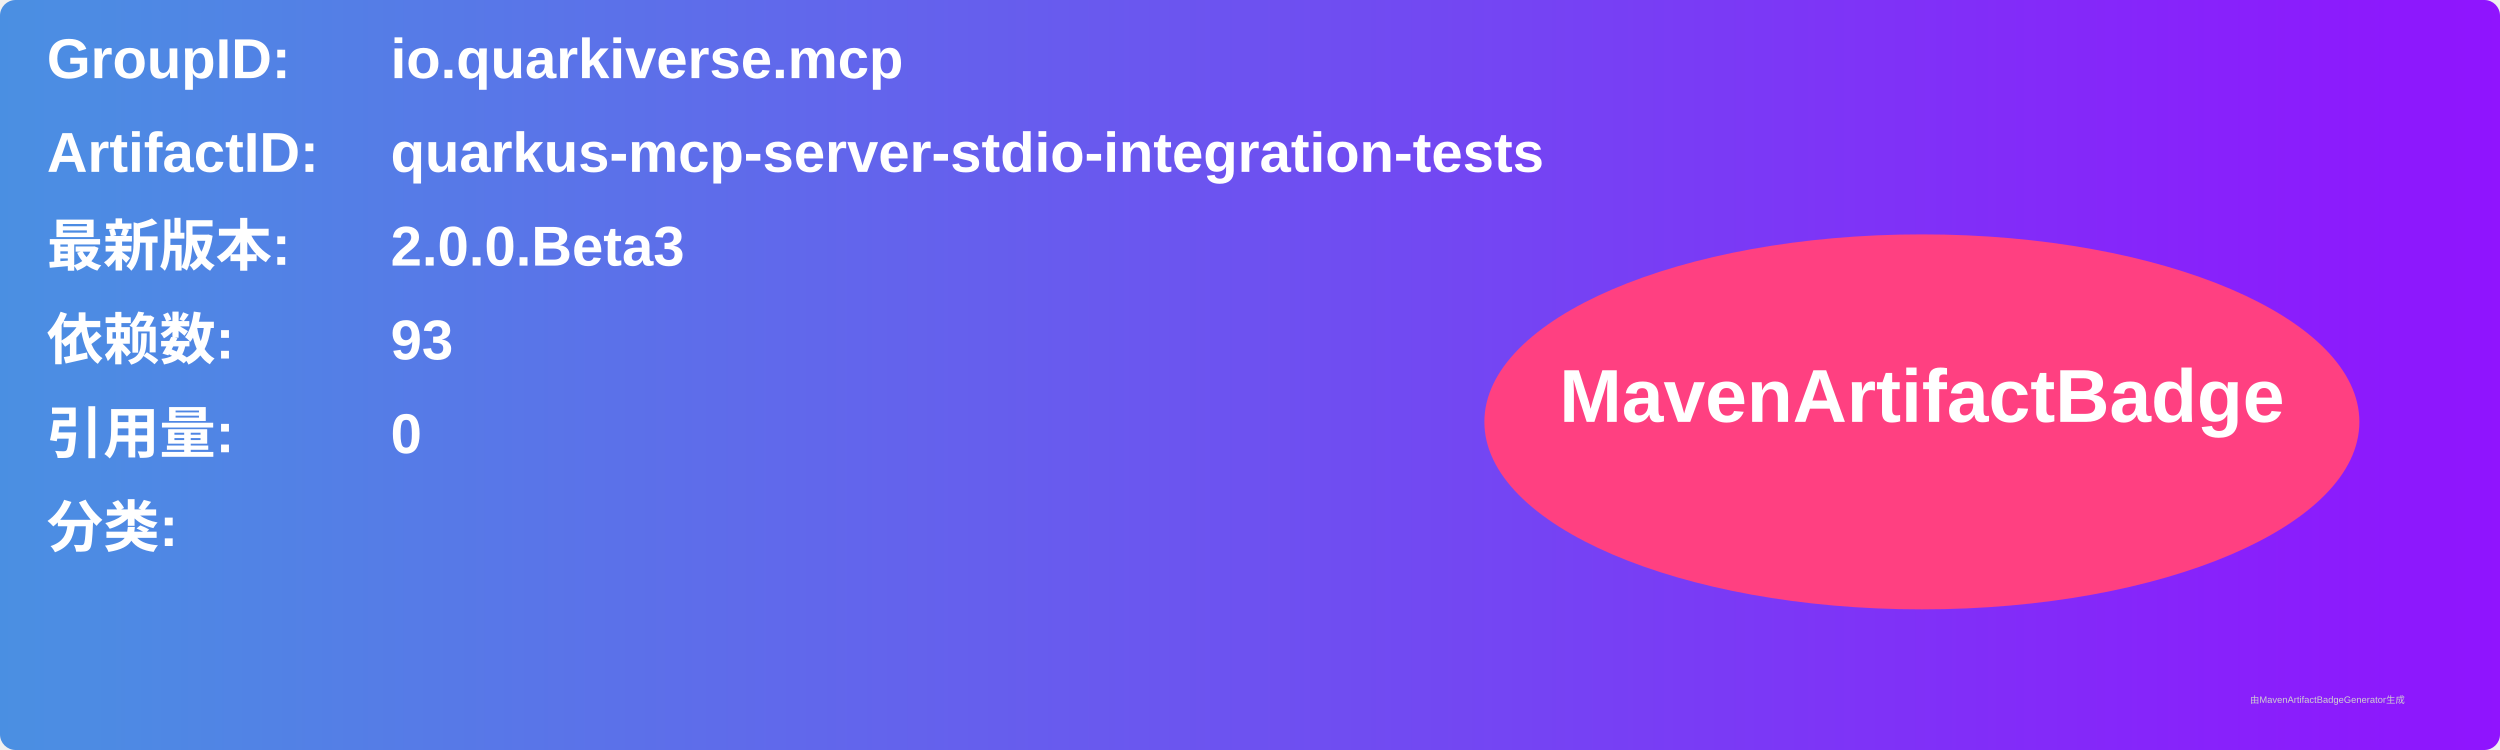
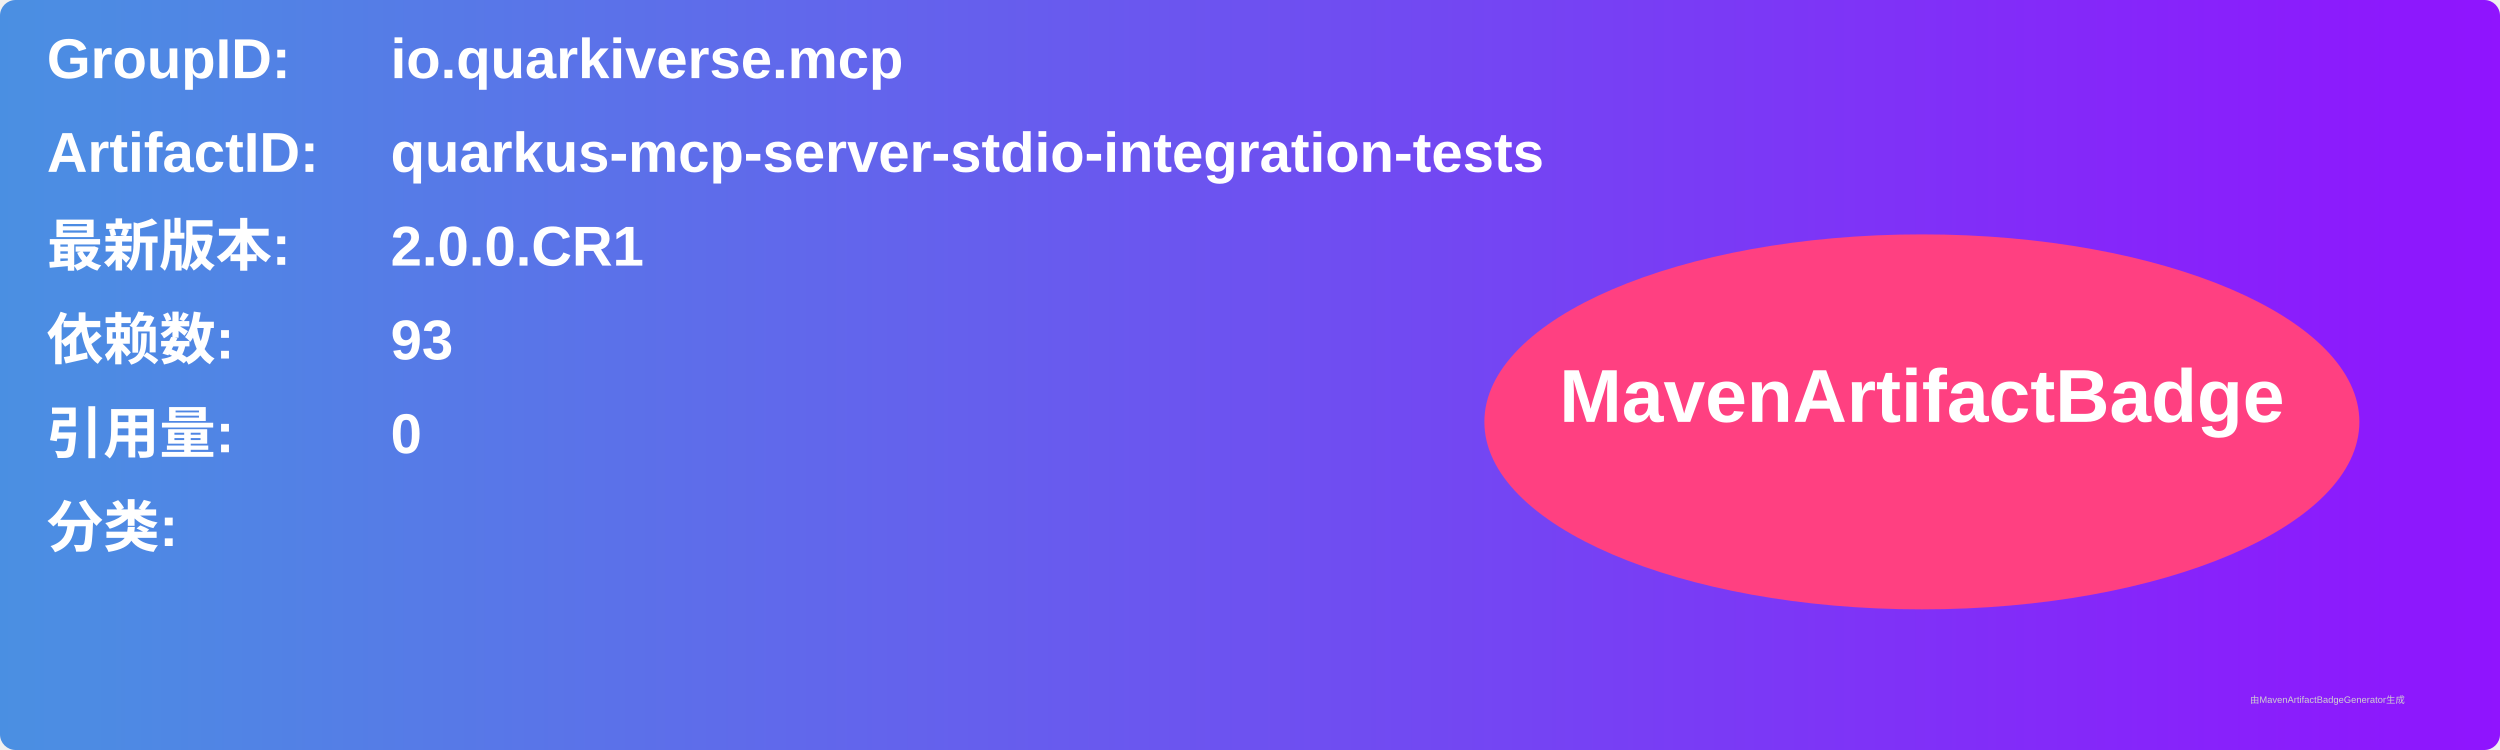
<svg xmlns="http://www.w3.org/2000/svg" width="800" height="240" viewBox="0 0 800 240">
  <linearGradient id="grad" x1="0%" y1="0%" x2="100%" y2="0%">
    <stop offset="0%" stop-color="#4a90e2" />
    <stop offset="100%" stop-color="#9013fe" />
  </linearGradient>
  <rect width="100%" height="100%" rx="5" ry="5" fill="url(#grad)" />
  <g transform="translate(15, 15)">
    <text x="0" y="10" font-family="Arial" font-size="18" fill="white" font-weight="bold" width="260">GroupID:</text>
    <text x="110" y="10" font-family="Arial" font-size="18" fill="white" font-weight="bold" width="460">io.quarkiverse.mcp</text>
    <text x="0" y="40" font-family="Arial" font-size="18" fill="white" font-weight="bold" width="260">ArtifactID:</text>
    <text x="110" y="40" font-family="Arial" font-size="18" fill="white" font-weight="bold" width="460">quarkus-mcp-server-stdio-integration-tests</text>
    <text x="0" y="70" font-family="Arial" font-size="18" fill="white" font-weight="bold">最新版本:</text>
    <text x="110" y="70" font-family="Arial" font-size="18" fill="white" font-weight="bold">
-       <tspan font-weight="bold">2.0.0.Beta3</tspan>
+       <tspan font-weight="bold">2.0.0.CR1</tspan>
    </text>
    <text x="0" y="100" font-family="Arial" font-size="18" fill="white" font-weight="bold">依赖数: </text>
    <text x="110" y="100" font-family="Arial" font-size="18" fill="white">
      <tspan font-weight="bold">93</tspan>
    </text>
    <text x="0" y="130" font-family="Arial" font-size="18" fill="white" font-weight="bold">引用量: </text>
    <text x="110" y="130" font-family="Arial" font-size="18" fill="white">
      <tspan font-weight="bold">0</tspan>
    </text>
    <text x="0" y="160" font-family="Arial" font-size="18" fill="white" font-weight="bold">分类:</text>
    <text x="10" y="190" font-family="Arial" font-size="10" fill="white">
      <tspan font-weight="bold" />
    </text>
    <ellipse cx="600" cy="120" rx="140" ry="60" fill="#ff4081" />
    <text x="600" y="120" text-anchor="middle" font-family="Arial" font-size="24" fill="white" font-weight="bold">MavenArtifactBadge</text>
  </g>
  <text x="720" y="225" font-family="Arial" font-size="3" fill="#d0d0d0">由MavenArtifactBadgeGenerator生成</text>
</svg>
